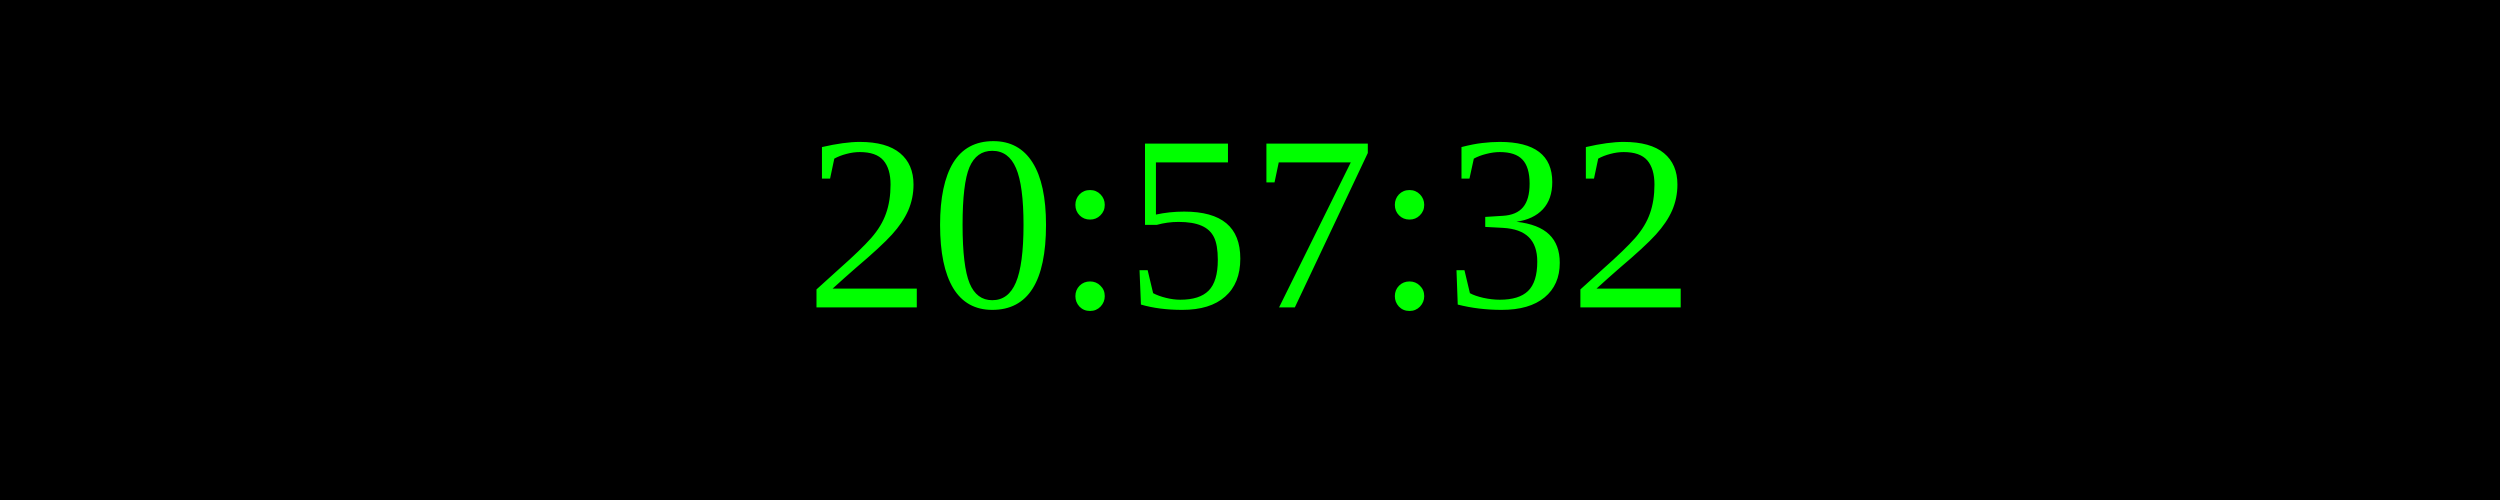
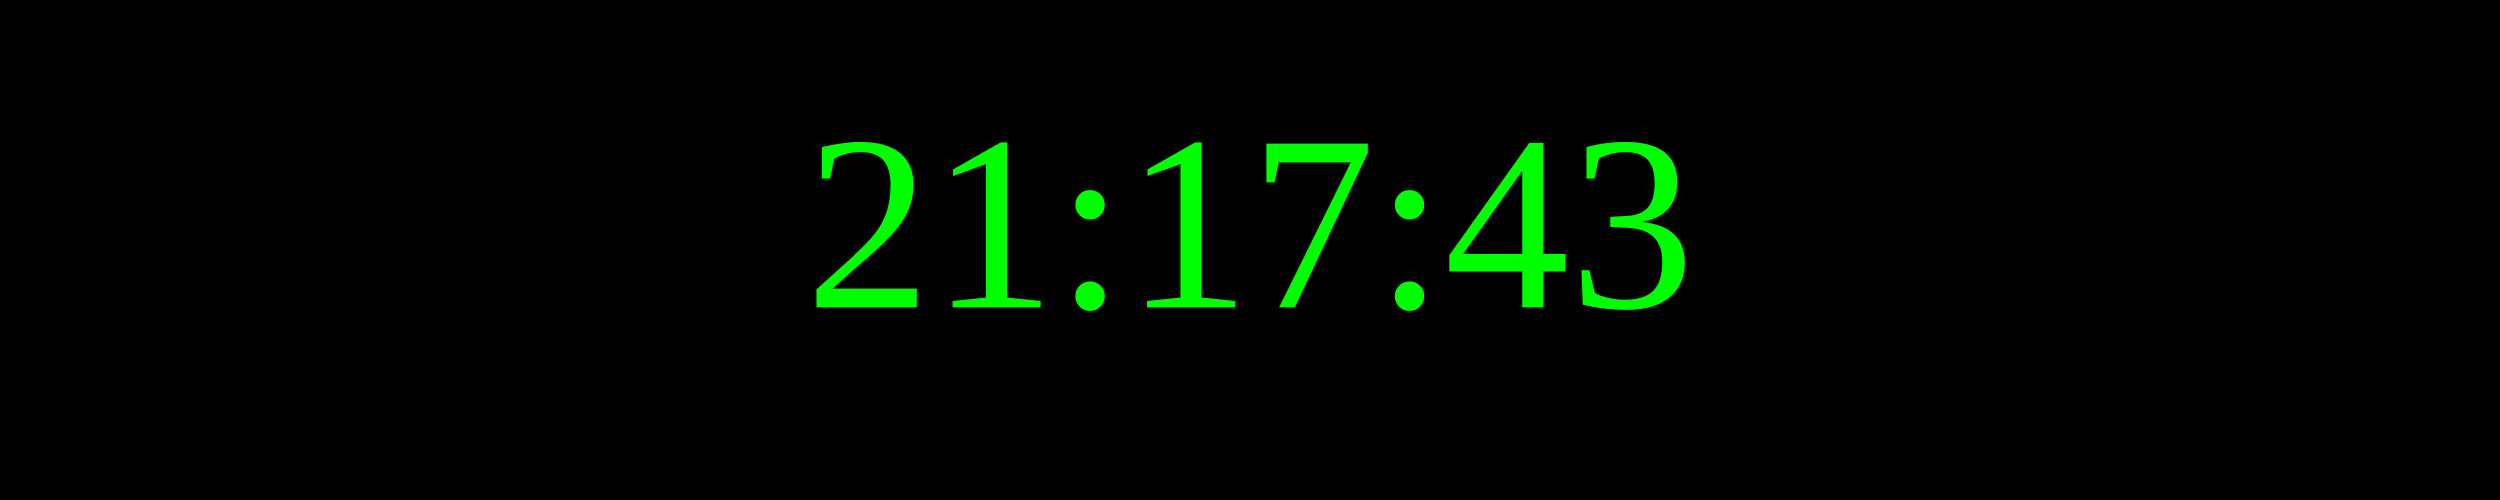
<svg xmlns="http://www.w3.org/2000/svg" width="250" height="50">
  <rect width="100%" height="100%" fill="black" />
  <text x="50%" y="50%" font-size="25" fill="lime" text-anchor="middle" dominant-baseline="middle">
- 20:57:32
+ 21:17:43
</text>
</svg>
